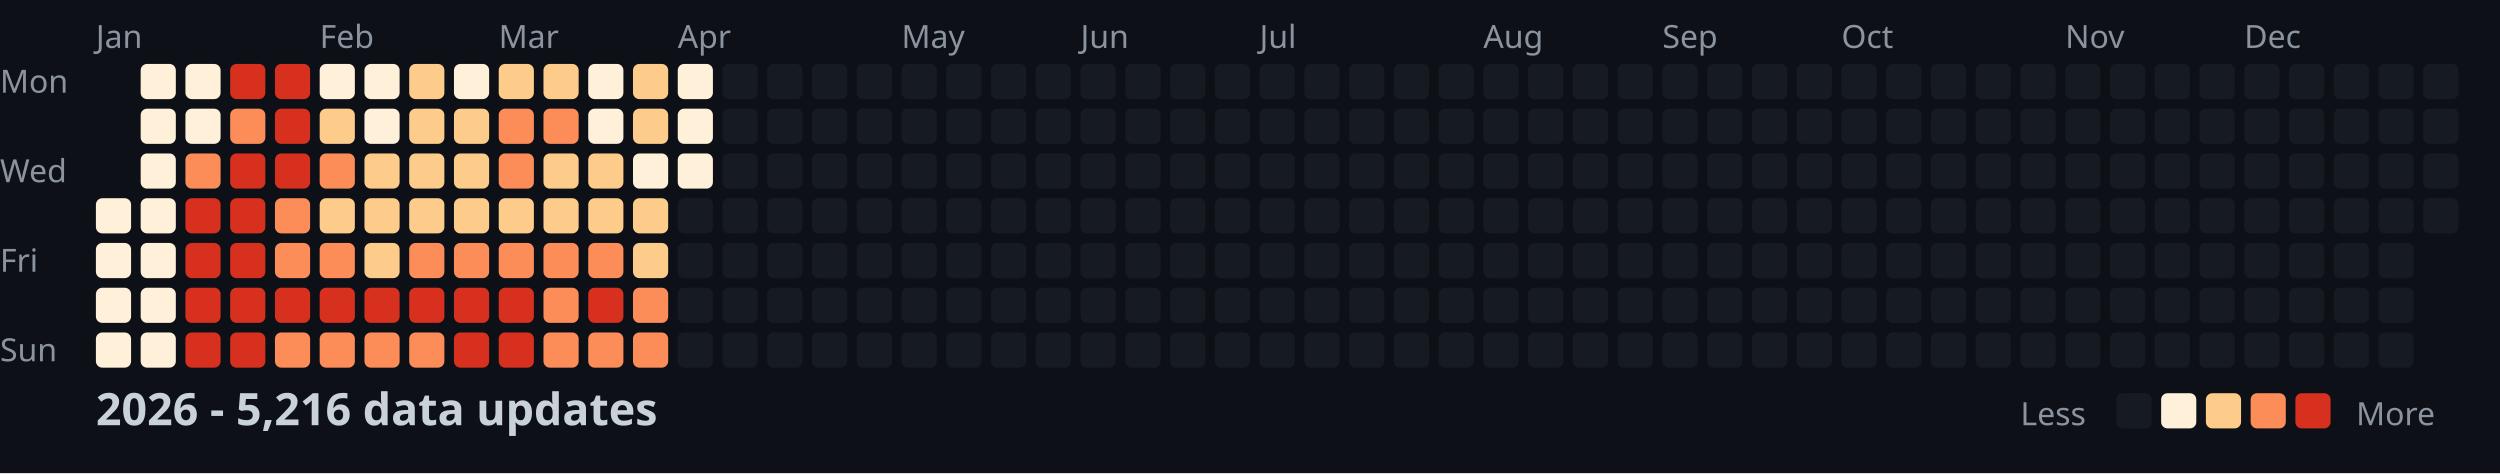
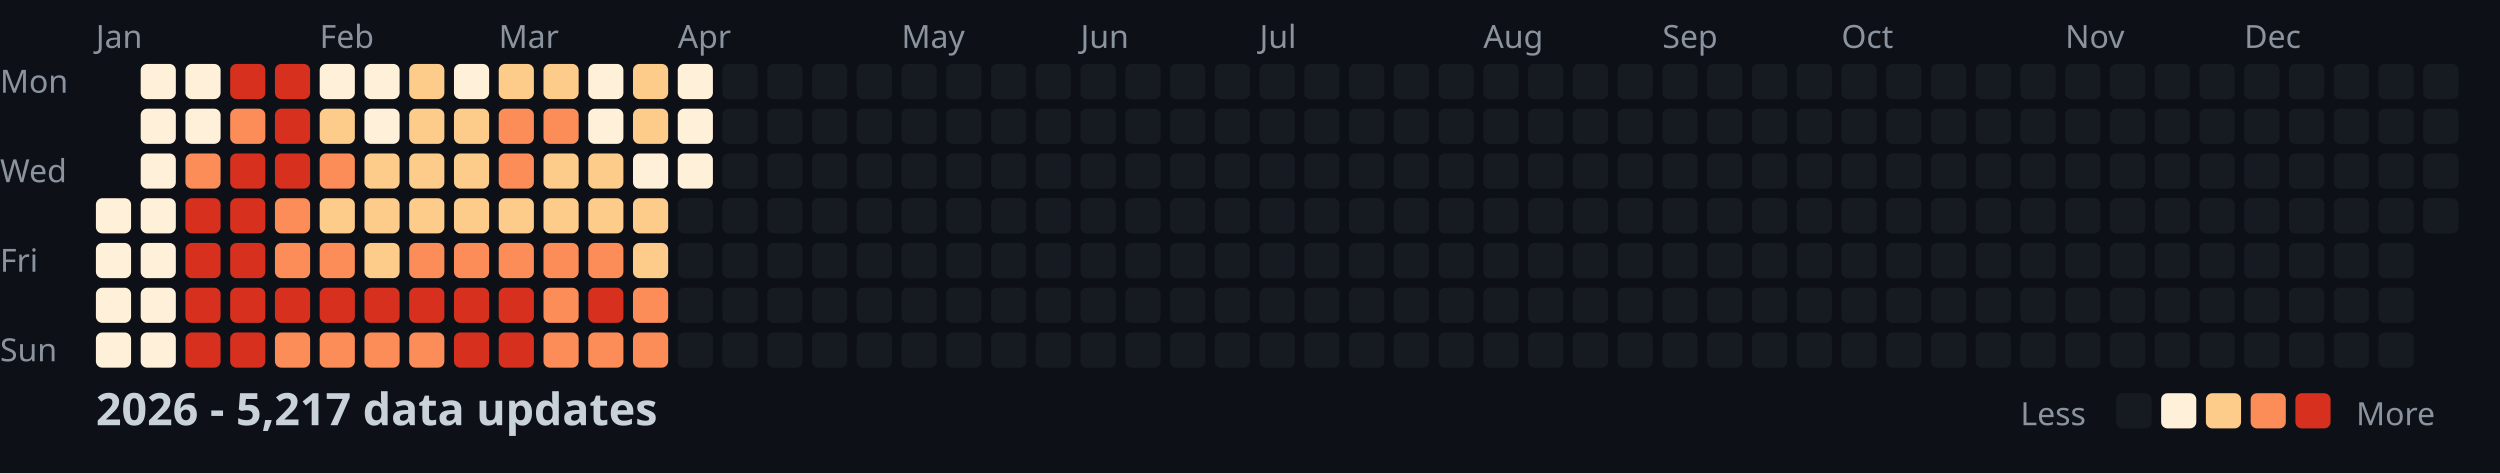
<svg xmlns="http://www.w3.org/2000/svg" width="782" height="148">
  <style>
    .month { font: 10px sans-serif; fill: #8b949e; }
    .day { font: 10px sans-serif; fill: #8b949e; }
    .title { font: bold 14px sans-serif; fill: #c9d1d9; }
    .legend { font: 10px sans-serif; fill: #8b949e; }
  </style>
  <rect width="100%" height="100%" fill="#0d1117" />
  <text x="0" y="29" class="day">Mon</text>
  <text x="0" y="57" class="day">Wed</text>
  <text x="0" y="85" class="day">Fri</text>
  <text x="0" y="113" class="day">Sun</text>
  <text x="30" y="15" class="month">Jan</text>
  <text x="100" y="15" class="month">Feb</text>
  <text x="156" y="15" class="month">Mar</text>
  <text x="212" y="15" class="month">Apr</text>
  <text x="282" y="15" class="month">May</text>
  <text x="338" y="15" class="month">Jun</text>
  <text x="394" y="15" class="month">Jul</text>
  <text x="464" y="15" class="month">Aug</text>
  <text x="520" y="15" class="month">Sep</text>
  <text x="576" y="15" class="month">Oct</text>
  <text x="646" y="15" class="month">Nov</text>
  <text x="702" y="15" class="month">Dec</text>
  <rect x="30" y="62" width="11" height="11" fill="#fef0d9" rx="2" />
  <rect x="30" y="76" width="11" height="11" fill="#fef0d9" rx="2" />
  <rect x="30" y="90" width="11" height="11" fill="#fef0d9" rx="2" />
  <rect x="30" y="104" width="11" height="11" fill="#fef0d9" rx="2" />
  <rect x="44" y="20" width="11" height="11" fill="#fef0d9" rx="2" />
  <rect x="44" y="34" width="11" height="11" fill="#fef0d9" rx="2" />
  <rect x="44" y="48" width="11" height="11" fill="#fef0d9" rx="2" />
  <rect x="44" y="62" width="11" height="11" fill="#fef0d9" rx="2" />
  <rect x="44" y="76" width="11" height="11" fill="#fef0d9" rx="2" />
  <rect x="44" y="90" width="11" height="11" fill="#fef0d9" rx="2" />
  <rect x="44" y="104" width="11" height="11" fill="#fef0d9" rx="2" />
  <rect x="58" y="20" width="11" height="11" fill="#fef0d9" rx="2" />
  <rect x="58" y="34" width="11" height="11" fill="#fef0d9" rx="2" />
  <rect x="58" y="48" width="11" height="11" fill="#fc8d59" rx="2" />
  <rect x="58" y="62" width="11" height="11" fill="#d7301f" rx="2" />
  <rect x="58" y="76" width="11" height="11" fill="#d7301f" rx="2" />
  <rect x="58" y="90" width="11" height="11" fill="#d7301f" rx="2" />
  <rect x="58" y="104" width="11" height="11" fill="#d7301f" rx="2" />
  <rect x="72" y="20" width="11" height="11" fill="#d7301f" rx="2" />
  <rect x="72" y="34" width="11" height="11" fill="#fc8d59" rx="2" />
  <rect x="72" y="48" width="11" height="11" fill="#d7301f" rx="2" />
  <rect x="72" y="62" width="11" height="11" fill="#d7301f" rx="2" />
  <rect x="72" y="76" width="11" height="11" fill="#d7301f" rx="2" />
  <rect x="72" y="90" width="11" height="11" fill="#d7301f" rx="2" />
  <rect x="72" y="104" width="11" height="11" fill="#d7301f" rx="2" />
  <rect x="86" y="20" width="11" height="11" fill="#d7301f" rx="2" />
  <rect x="86" y="34" width="11" height="11" fill="#d7301f" rx="2" />
  <rect x="86" y="48" width="11" height="11" fill="#d7301f" rx="2" />
  <rect x="86" y="62" width="11" height="11" fill="#fc8d59" rx="2" />
  <rect x="86" y="76" width="11" height="11" fill="#fc8d59" rx="2" />
  <rect x="86" y="90" width="11" height="11" fill="#d7301f" rx="2" />
  <rect x="86" y="104" width="11" height="11" fill="#fc8d59" rx="2" />
  <rect x="100" y="20" width="11" height="11" fill="#fef0d9" rx="2" />
  <rect x="100" y="34" width="11" height="11" fill="#fdcc8a" rx="2" />
  <rect x="100" y="48" width="11" height="11" fill="#fc8d59" rx="2" />
  <rect x="100" y="62" width="11" height="11" fill="#fdcc8a" rx="2" />
  <rect x="100" y="76" width="11" height="11" fill="#fc8d59" rx="2" />
  <rect x="100" y="90" width="11" height="11" fill="#d7301f" rx="2" />
  <rect x="100" y="104" width="11" height="11" fill="#fc8d59" rx="2" />
  <rect x="114" y="20" width="11" height="11" fill="#fef0d9" rx="2" />
  <rect x="114" y="34" width="11" height="11" fill="#fef0d9" rx="2" />
  <rect x="114" y="48" width="11" height="11" fill="#fdcc8a" rx="2" />
  <rect x="114" y="62" width="11" height="11" fill="#fdcc8a" rx="2" />
  <rect x="114" y="76" width="11" height="11" fill="#fdcc8a" rx="2" />
  <rect x="114" y="90" width="11" height="11" fill="#d7301f" rx="2" />
  <rect x="114" y="104" width="11" height="11" fill="#fc8d59" rx="2" />
  <rect x="128" y="20" width="11" height="11" fill="#fdcc8a" rx="2" />
  <rect x="128" y="34" width="11" height="11" fill="#fdcc8a" rx="2" />
  <rect x="128" y="48" width="11" height="11" fill="#fdcc8a" rx="2" />
  <rect x="128" y="62" width="11" height="11" fill="#fdcc8a" rx="2" />
  <rect x="128" y="76" width="11" height="11" fill="#fc8d59" rx="2" />
  <rect x="128" y="90" width="11" height="11" fill="#d7301f" rx="2" />
  <rect x="128" y="104" width="11" height="11" fill="#fc8d59" rx="2" />
  <rect x="142" y="20" width="11" height="11" fill="#fef0d9" rx="2" />
  <rect x="142" y="34" width="11" height="11" fill="#fdcc8a" rx="2" />
  <rect x="142" y="48" width="11" height="11" fill="#fdcc8a" rx="2" />
  <rect x="142" y="62" width="11" height="11" fill="#fdcc8a" rx="2" />
  <rect x="142" y="76" width="11" height="11" fill="#fc8d59" rx="2" />
  <rect x="142" y="90" width="11" height="11" fill="#d7301f" rx="2" />
  <rect x="142" y="104" width="11" height="11" fill="#d7301f" rx="2" />
  <rect x="156" y="20" width="11" height="11" fill="#fdcc8a" rx="2" />
  <rect x="156" y="34" width="11" height="11" fill="#fc8d59" rx="2" />
  <rect x="156" y="48" width="11" height="11" fill="#fc8d59" rx="2" />
  <rect x="156" y="62" width="11" height="11" fill="#fdcc8a" rx="2" />
  <rect x="156" y="76" width="11" height="11" fill="#fc8d59" rx="2" />
  <rect x="156" y="90" width="11" height="11" fill="#d7301f" rx="2" />
  <rect x="156" y="104" width="11" height="11" fill="#d7301f" rx="2" />
  <rect x="170" y="20" width="11" height="11" fill="#fdcc8a" rx="2" />
  <rect x="170" y="34" width="11" height="11" fill="#fc8d59" rx="2" />
  <rect x="170" y="48" width="11" height="11" fill="#fdcc8a" rx="2" />
  <rect x="170" y="62" width="11" height="11" fill="#fdcc8a" rx="2" />
  <rect x="170" y="76" width="11" height="11" fill="#fc8d59" rx="2" />
  <rect x="170" y="90" width="11" height="11" fill="#fc8d59" rx="2" />
  <rect x="170" y="104" width="11" height="11" fill="#fc8d59" rx="2" />
  <rect x="184" y="20" width="11" height="11" fill="#fef0d9" rx="2" />
  <rect x="184" y="34" width="11" height="11" fill="#fef0d9" rx="2" />
  <rect x="184" y="48" width="11" height="11" fill="#fdcc8a" rx="2" />
  <rect x="184" y="62" width="11" height="11" fill="#fdcc8a" rx="2" />
  <rect x="184" y="76" width="11" height="11" fill="#fc8d59" rx="2" />
  <rect x="184" y="90" width="11" height="11" fill="#d7301f" rx="2" />
  <rect x="184" y="104" width="11" height="11" fill="#fc8d59" rx="2" />
  <rect x="198" y="20" width="11" height="11" fill="#fdcc8a" rx="2" />
  <rect x="198" y="34" width="11" height="11" fill="#fdcc8a" rx="2" />
  <rect x="198" y="48" width="11" height="11" fill="#fef0d9" rx="2" />
  <rect x="198" y="62" width="11" height="11" fill="#fdcc8a" rx="2" />
  <rect x="198" y="76" width="11" height="11" fill="#fdcc8a" rx="2" />
  <rect x="198" y="90" width="11" height="11" fill="#fc8d59" rx="2" />
  <rect x="198" y="104" width="11" height="11" fill="#fc8d59" rx="2" />
  <rect x="212" y="20" width="11" height="11" fill="#fef0d9" rx="2" />
  <rect x="212" y="34" width="11" height="11" fill="#fef0d9" rx="2" />
  <rect x="212" y="48" width="11" height="11" fill="#fef0d9" rx="2" />
  <rect x="212" y="62" width="11" height="11" fill="#161b22" rx="2" />
  <rect x="212" y="76" width="11" height="11" fill="#161b22" rx="2" />
  <rect x="212" y="90" width="11" height="11" fill="#161b22" rx="2" />
  <rect x="212" y="104" width="11" height="11" fill="#161b22" rx="2" />
  <rect x="226" y="20" width="11" height="11" fill="#161b22" rx="2" />
  <rect x="226" y="34" width="11" height="11" fill="#161b22" rx="2" />
  <rect x="226" y="48" width="11" height="11" fill="#161b22" rx="2" />
  <rect x="226" y="62" width="11" height="11" fill="#161b22" rx="2" />
  <rect x="226" y="76" width="11" height="11" fill="#161b22" rx="2" />
  <rect x="226" y="90" width="11" height="11" fill="#161b22" rx="2" />
  <rect x="226" y="104" width="11" height="11" fill="#161b22" rx="2" />
  <rect x="240" y="20" width="11" height="11" fill="#161b22" rx="2" />
  <rect x="240" y="34" width="11" height="11" fill="#161b22" rx="2" />
  <rect x="240" y="48" width="11" height="11" fill="#161b22" rx="2" />
  <rect x="240" y="62" width="11" height="11" fill="#161b22" rx="2" />
  <rect x="240" y="76" width="11" height="11" fill="#161b22" rx="2" />
  <rect x="240" y="90" width="11" height="11" fill="#161b22" rx="2" />
  <rect x="240" y="104" width="11" height="11" fill="#161b22" rx="2" />
  <rect x="254" y="20" width="11" height="11" fill="#161b22" rx="2" />
  <rect x="254" y="34" width="11" height="11" fill="#161b22" rx="2" />
  <rect x="254" y="48" width="11" height="11" fill="#161b22" rx="2" />
  <rect x="254" y="62" width="11" height="11" fill="#161b22" rx="2" />
  <rect x="254" y="76" width="11" height="11" fill="#161b22" rx="2" />
  <rect x="254" y="90" width="11" height="11" fill="#161b22" rx="2" />
  <rect x="254" y="104" width="11" height="11" fill="#161b22" rx="2" />
  <rect x="268" y="20" width="11" height="11" fill="#161b22" rx="2" />
  <rect x="268" y="34" width="11" height="11" fill="#161b22" rx="2" />
  <rect x="268" y="48" width="11" height="11" fill="#161b22" rx="2" />
  <rect x="268" y="62" width="11" height="11" fill="#161b22" rx="2" />
  <rect x="268" y="76" width="11" height="11" fill="#161b22" rx="2" />
  <rect x="268" y="90" width="11" height="11" fill="#161b22" rx="2" />
  <rect x="268" y="104" width="11" height="11" fill="#161b22" rx="2" />
  <rect x="282" y="20" width="11" height="11" fill="#161b22" rx="2" />
  <rect x="282" y="34" width="11" height="11" fill="#161b22" rx="2" />
  <rect x="282" y="48" width="11" height="11" fill="#161b22" rx="2" />
  <rect x="282" y="62" width="11" height="11" fill="#161b22" rx="2" />
  <rect x="282" y="76" width="11" height="11" fill="#161b22" rx="2" />
  <rect x="282" y="90" width="11" height="11" fill="#161b22" rx="2" />
  <rect x="282" y="104" width="11" height="11" fill="#161b22" rx="2" />
  <rect x="296" y="20" width="11" height="11" fill="#161b22" rx="2" />
  <rect x="296" y="34" width="11" height="11" fill="#161b22" rx="2" />
  <rect x="296" y="48" width="11" height="11" fill="#161b22" rx="2" />
  <rect x="296" y="62" width="11" height="11" fill="#161b22" rx="2" />
  <rect x="296" y="76" width="11" height="11" fill="#161b22" rx="2" />
  <rect x="296" y="90" width="11" height="11" fill="#161b22" rx="2" />
  <rect x="296" y="104" width="11" height="11" fill="#161b22" rx="2" />
  <rect x="310" y="20" width="11" height="11" fill="#161b22" rx="2" />
  <rect x="310" y="34" width="11" height="11" fill="#161b22" rx="2" />
  <rect x="310" y="48" width="11" height="11" fill="#161b22" rx="2" />
  <rect x="310" y="62" width="11" height="11" fill="#161b22" rx="2" />
  <rect x="310" y="76" width="11" height="11" fill="#161b22" rx="2" />
  <rect x="310" y="90" width="11" height="11" fill="#161b22" rx="2" />
  <rect x="310" y="104" width="11" height="11" fill="#161b22" rx="2" />
  <rect x="324" y="20" width="11" height="11" fill="#161b22" rx="2" />
  <rect x="324" y="34" width="11" height="11" fill="#161b22" rx="2" />
  <rect x="324" y="48" width="11" height="11" fill="#161b22" rx="2" />
  <rect x="324" y="62" width="11" height="11" fill="#161b22" rx="2" />
  <rect x="324" y="76" width="11" height="11" fill="#161b22" rx="2" />
  <rect x="324" y="90" width="11" height="11" fill="#161b22" rx="2" />
  <rect x="324" y="104" width="11" height="11" fill="#161b22" rx="2" />
  <rect x="338" y="20" width="11" height="11" fill="#161b22" rx="2" />
  <rect x="338" y="34" width="11" height="11" fill="#161b22" rx="2" />
  <rect x="338" y="48" width="11" height="11" fill="#161b22" rx="2" />
  <rect x="338" y="62" width="11" height="11" fill="#161b22" rx="2" />
  <rect x="338" y="76" width="11" height="11" fill="#161b22" rx="2" />
  <rect x="338" y="90" width="11" height="11" fill="#161b22" rx="2" />
  <rect x="338" y="104" width="11" height="11" fill="#161b22" rx="2" />
  <rect x="352" y="20" width="11" height="11" fill="#161b22" rx="2" />
  <rect x="352" y="34" width="11" height="11" fill="#161b22" rx="2" />
  <rect x="352" y="48" width="11" height="11" fill="#161b22" rx="2" />
  <rect x="352" y="62" width="11" height="11" fill="#161b22" rx="2" />
  <rect x="352" y="76" width="11" height="11" fill="#161b22" rx="2" />
  <rect x="352" y="90" width="11" height="11" fill="#161b22" rx="2" />
  <rect x="352" y="104" width="11" height="11" fill="#161b22" rx="2" />
  <rect x="366" y="20" width="11" height="11" fill="#161b22" rx="2" />
  <rect x="366" y="34" width="11" height="11" fill="#161b22" rx="2" />
  <rect x="366" y="48" width="11" height="11" fill="#161b22" rx="2" />
  <rect x="366" y="62" width="11" height="11" fill="#161b22" rx="2" />
  <rect x="366" y="76" width="11" height="11" fill="#161b22" rx="2" />
  <rect x="366" y="90" width="11" height="11" fill="#161b22" rx="2" />
  <rect x="366" y="104" width="11" height="11" fill="#161b22" rx="2" />
  <rect x="380" y="20" width="11" height="11" fill="#161b22" rx="2" />
  <rect x="380" y="34" width="11" height="11" fill="#161b22" rx="2" />
  <rect x="380" y="48" width="11" height="11" fill="#161b22" rx="2" />
  <rect x="380" y="62" width="11" height="11" fill="#161b22" rx="2" />
  <rect x="380" y="76" width="11" height="11" fill="#161b22" rx="2" />
  <rect x="380" y="90" width="11" height="11" fill="#161b22" rx="2" />
  <rect x="380" y="104" width="11" height="11" fill="#161b22" rx="2" />
  <rect x="394" y="20" width="11" height="11" fill="#161b22" rx="2" />
  <rect x="394" y="34" width="11" height="11" fill="#161b22" rx="2" />
  <rect x="394" y="48" width="11" height="11" fill="#161b22" rx="2" />
  <rect x="394" y="62" width="11" height="11" fill="#161b22" rx="2" />
  <rect x="394" y="76" width="11" height="11" fill="#161b22" rx="2" />
  <rect x="394" y="90" width="11" height="11" fill="#161b22" rx="2" />
  <rect x="394" y="104" width="11" height="11" fill="#161b22" rx="2" />
  <rect x="408" y="20" width="11" height="11" fill="#161b22" rx="2" />
  <rect x="408" y="34" width="11" height="11" fill="#161b22" rx="2" />
  <rect x="408" y="48" width="11" height="11" fill="#161b22" rx="2" />
  <rect x="408" y="62" width="11" height="11" fill="#161b22" rx="2" />
  <rect x="408" y="76" width="11" height="11" fill="#161b22" rx="2" />
  <rect x="408" y="90" width="11" height="11" fill="#161b22" rx="2" />
  <rect x="408" y="104" width="11" height="11" fill="#161b22" rx="2" />
  <rect x="422" y="20" width="11" height="11" fill="#161b22" rx="2" />
  <rect x="422" y="34" width="11" height="11" fill="#161b22" rx="2" />
  <rect x="422" y="48" width="11" height="11" fill="#161b22" rx="2" />
  <rect x="422" y="62" width="11" height="11" fill="#161b22" rx="2" />
  <rect x="422" y="76" width="11" height="11" fill="#161b22" rx="2" />
  <rect x="422" y="90" width="11" height="11" fill="#161b22" rx="2" />
  <rect x="422" y="104" width="11" height="11" fill="#161b22" rx="2" />
  <rect x="436" y="20" width="11" height="11" fill="#161b22" rx="2" />
  <rect x="436" y="34" width="11" height="11" fill="#161b22" rx="2" />
  <rect x="436" y="48" width="11" height="11" fill="#161b22" rx="2" />
  <rect x="436" y="62" width="11" height="11" fill="#161b22" rx="2" />
  <rect x="436" y="76" width="11" height="11" fill="#161b22" rx="2" />
  <rect x="436" y="90" width="11" height="11" fill="#161b22" rx="2" />
  <rect x="436" y="104" width="11" height="11" fill="#161b22" rx="2" />
  <rect x="450" y="20" width="11" height="11" fill="#161b22" rx="2" />
  <rect x="450" y="34" width="11" height="11" fill="#161b22" rx="2" />
  <rect x="450" y="48" width="11" height="11" fill="#161b22" rx="2" />
  <rect x="450" y="62" width="11" height="11" fill="#161b22" rx="2" />
  <rect x="450" y="76" width="11" height="11" fill="#161b22" rx="2" />
  <rect x="450" y="90" width="11" height="11" fill="#161b22" rx="2" />
  <rect x="450" y="104" width="11" height="11" fill="#161b22" rx="2" />
  <rect x="464" y="20" width="11" height="11" fill="#161b22" rx="2" />
  <rect x="464" y="34" width="11" height="11" fill="#161b22" rx="2" />
  <rect x="464" y="48" width="11" height="11" fill="#161b22" rx="2" />
  <rect x="464" y="62" width="11" height="11" fill="#161b22" rx="2" />
  <rect x="464" y="76" width="11" height="11" fill="#161b22" rx="2" />
  <rect x="464" y="90" width="11" height="11" fill="#161b22" rx="2" />
  <rect x="464" y="104" width="11" height="11" fill="#161b22" rx="2" />
  <rect x="478" y="20" width="11" height="11" fill="#161b22" rx="2" />
  <rect x="478" y="34" width="11" height="11" fill="#161b22" rx="2" />
  <rect x="478" y="48" width="11" height="11" fill="#161b22" rx="2" />
  <rect x="478" y="62" width="11" height="11" fill="#161b22" rx="2" />
  <rect x="478" y="76" width="11" height="11" fill="#161b22" rx="2" />
  <rect x="478" y="90" width="11" height="11" fill="#161b22" rx="2" />
  <rect x="478" y="104" width="11" height="11" fill="#161b22" rx="2" />
  <rect x="492" y="20" width="11" height="11" fill="#161b22" rx="2" />
  <rect x="492" y="34" width="11" height="11" fill="#161b22" rx="2" />
  <rect x="492" y="48" width="11" height="11" fill="#161b22" rx="2" />
  <rect x="492" y="62" width="11" height="11" fill="#161b22" rx="2" />
  <rect x="492" y="76" width="11" height="11" fill="#161b22" rx="2" />
  <rect x="492" y="90" width="11" height="11" fill="#161b22" rx="2" />
  <rect x="492" y="104" width="11" height="11" fill="#161b22" rx="2" />
  <rect x="506" y="20" width="11" height="11" fill="#161b22" rx="2" />
  <rect x="506" y="34" width="11" height="11" fill="#161b22" rx="2" />
  <rect x="506" y="48" width="11" height="11" fill="#161b22" rx="2" />
  <rect x="506" y="62" width="11" height="11" fill="#161b22" rx="2" />
  <rect x="506" y="76" width="11" height="11" fill="#161b22" rx="2" />
  <rect x="506" y="90" width="11" height="11" fill="#161b22" rx="2" />
  <rect x="506" y="104" width="11" height="11" fill="#161b22" rx="2" />
  <rect x="520" y="20" width="11" height="11" fill="#161b22" rx="2" />
  <rect x="520" y="34" width="11" height="11" fill="#161b22" rx="2" />
  <rect x="520" y="48" width="11" height="11" fill="#161b22" rx="2" />
  <rect x="520" y="62" width="11" height="11" fill="#161b22" rx="2" />
  <rect x="520" y="76" width="11" height="11" fill="#161b22" rx="2" />
  <rect x="520" y="90" width="11" height="11" fill="#161b22" rx="2" />
  <rect x="520" y="104" width="11" height="11" fill="#161b22" rx="2" />
  <rect x="534" y="20" width="11" height="11" fill="#161b22" rx="2" />
  <rect x="534" y="34" width="11" height="11" fill="#161b22" rx="2" />
  <rect x="534" y="48" width="11" height="11" fill="#161b22" rx="2" />
  <rect x="534" y="62" width="11" height="11" fill="#161b22" rx="2" />
  <rect x="534" y="76" width="11" height="11" fill="#161b22" rx="2" />
  <rect x="534" y="90" width="11" height="11" fill="#161b22" rx="2" />
  <rect x="534" y="104" width="11" height="11" fill="#161b22" rx="2" />
  <rect x="548" y="20" width="11" height="11" fill="#161b22" rx="2" />
  <rect x="548" y="34" width="11" height="11" fill="#161b22" rx="2" />
  <rect x="548" y="48" width="11" height="11" fill="#161b22" rx="2" />
  <rect x="548" y="62" width="11" height="11" fill="#161b22" rx="2" />
  <rect x="548" y="76" width="11" height="11" fill="#161b22" rx="2" />
  <rect x="548" y="90" width="11" height="11" fill="#161b22" rx="2" />
  <rect x="548" y="104" width="11" height="11" fill="#161b22" rx="2" />
  <rect x="562" y="20" width="11" height="11" fill="#161b22" rx="2" />
  <rect x="562" y="34" width="11" height="11" fill="#161b22" rx="2" />
  <rect x="562" y="48" width="11" height="11" fill="#161b22" rx="2" />
  <rect x="562" y="62" width="11" height="11" fill="#161b22" rx="2" />
  <rect x="562" y="76" width="11" height="11" fill="#161b22" rx="2" />
  <rect x="562" y="90" width="11" height="11" fill="#161b22" rx="2" />
  <rect x="562" y="104" width="11" height="11" fill="#161b22" rx="2" />
  <rect x="576" y="20" width="11" height="11" fill="#161b22" rx="2" />
  <rect x="576" y="34" width="11" height="11" fill="#161b22" rx="2" />
  <rect x="576" y="48" width="11" height="11" fill="#161b22" rx="2" />
  <rect x="576" y="62" width="11" height="11" fill="#161b22" rx="2" />
  <rect x="576" y="76" width="11" height="11" fill="#161b22" rx="2" />
  <rect x="576" y="90" width="11" height="11" fill="#161b22" rx="2" />
  <rect x="576" y="104" width="11" height="11" fill="#161b22" rx="2" />
  <rect x="590" y="20" width="11" height="11" fill="#161b22" rx="2" />
  <rect x="590" y="34" width="11" height="11" fill="#161b22" rx="2" />
  <rect x="590" y="48" width="11" height="11" fill="#161b22" rx="2" />
  <rect x="590" y="62" width="11" height="11" fill="#161b22" rx="2" />
  <rect x="590" y="76" width="11" height="11" fill="#161b22" rx="2" />
  <rect x="590" y="90" width="11" height="11" fill="#161b22" rx="2" />
  <rect x="590" y="104" width="11" height="11" fill="#161b22" rx="2" />
  <rect x="604" y="20" width="11" height="11" fill="#161b22" rx="2" />
  <rect x="604" y="34" width="11" height="11" fill="#161b22" rx="2" />
  <rect x="604" y="48" width="11" height="11" fill="#161b22" rx="2" />
  <rect x="604" y="62" width="11" height="11" fill="#161b22" rx="2" />
  <rect x="604" y="76" width="11" height="11" fill="#161b22" rx="2" />
  <rect x="604" y="90" width="11" height="11" fill="#161b22" rx="2" />
  <rect x="604" y="104" width="11" height="11" fill="#161b22" rx="2" />
  <rect x="618" y="20" width="11" height="11" fill="#161b22" rx="2" />
  <rect x="618" y="34" width="11" height="11" fill="#161b22" rx="2" />
  <rect x="618" y="48" width="11" height="11" fill="#161b22" rx="2" />
  <rect x="618" y="62" width="11" height="11" fill="#161b22" rx="2" />
  <rect x="618" y="76" width="11" height="11" fill="#161b22" rx="2" />
  <rect x="618" y="90" width="11" height="11" fill="#161b22" rx="2" />
  <rect x="618" y="104" width="11" height="11" fill="#161b22" rx="2" />
  <rect x="632" y="20" width="11" height="11" fill="#161b22" rx="2" />
  <rect x="632" y="34" width="11" height="11" fill="#161b22" rx="2" />
  <rect x="632" y="48" width="11" height="11" fill="#161b22" rx="2" />
  <rect x="632" y="62" width="11" height="11" fill="#161b22" rx="2" />
  <rect x="632" y="76" width="11" height="11" fill="#161b22" rx="2" />
  <rect x="632" y="90" width="11" height="11" fill="#161b22" rx="2" />
  <rect x="632" y="104" width="11" height="11" fill="#161b22" rx="2" />
  <rect x="646" y="20" width="11" height="11" fill="#161b22" rx="2" />
  <rect x="646" y="34" width="11" height="11" fill="#161b22" rx="2" />
  <rect x="646" y="48" width="11" height="11" fill="#161b22" rx="2" />
  <rect x="646" y="62" width="11" height="11" fill="#161b22" rx="2" />
  <rect x="646" y="76" width="11" height="11" fill="#161b22" rx="2" />
  <rect x="646" y="90" width="11" height="11" fill="#161b22" rx="2" />
  <rect x="646" y="104" width="11" height="11" fill="#161b22" rx="2" />
  <rect x="660" y="20" width="11" height="11" fill="#161b22" rx="2" />
  <rect x="660" y="34" width="11" height="11" fill="#161b22" rx="2" />
  <rect x="660" y="48" width="11" height="11" fill="#161b22" rx="2" />
  <rect x="660" y="62" width="11" height="11" fill="#161b22" rx="2" />
  <rect x="660" y="76" width="11" height="11" fill="#161b22" rx="2" />
  <rect x="660" y="90" width="11" height="11" fill="#161b22" rx="2" />
  <rect x="660" y="104" width="11" height="11" fill="#161b22" rx="2" />
  <rect x="674" y="20" width="11" height="11" fill="#161b22" rx="2" />
  <rect x="674" y="34" width="11" height="11" fill="#161b22" rx="2" />
  <rect x="674" y="48" width="11" height="11" fill="#161b22" rx="2" />
  <rect x="674" y="62" width="11" height="11" fill="#161b22" rx="2" />
  <rect x="674" y="76" width="11" height="11" fill="#161b22" rx="2" />
  <rect x="674" y="90" width="11" height="11" fill="#161b22" rx="2" />
  <rect x="674" y="104" width="11" height="11" fill="#161b22" rx="2" />
  <rect x="688" y="20" width="11" height="11" fill="#161b22" rx="2" />
  <rect x="688" y="34" width="11" height="11" fill="#161b22" rx="2" />
  <rect x="688" y="48" width="11" height="11" fill="#161b22" rx="2" />
  <rect x="688" y="62" width="11" height="11" fill="#161b22" rx="2" />
  <rect x="688" y="76" width="11" height="11" fill="#161b22" rx="2" />
  <rect x="688" y="90" width="11" height="11" fill="#161b22" rx="2" />
  <rect x="688" y="104" width="11" height="11" fill="#161b22" rx="2" />
  <rect x="702" y="20" width="11" height="11" fill="#161b22" rx="2" />
  <rect x="702" y="34" width="11" height="11" fill="#161b22" rx="2" />
  <rect x="702" y="48" width="11" height="11" fill="#161b22" rx="2" />
  <rect x="702" y="62" width="11" height="11" fill="#161b22" rx="2" />
  <rect x="702" y="76" width="11" height="11" fill="#161b22" rx="2" />
  <rect x="702" y="90" width="11" height="11" fill="#161b22" rx="2" />
  <rect x="702" y="104" width="11" height="11" fill="#161b22" rx="2" />
  <rect x="716" y="20" width="11" height="11" fill="#161b22" rx="2" />
  <rect x="716" y="34" width="11" height="11" fill="#161b22" rx="2" />
  <rect x="716" y="48" width="11" height="11" fill="#161b22" rx="2" />
  <rect x="716" y="62" width="11" height="11" fill="#161b22" rx="2" />
  <rect x="716" y="76" width="11" height="11" fill="#161b22" rx="2" />
  <rect x="716" y="90" width="11" height="11" fill="#161b22" rx="2" />
  <rect x="716" y="104" width="11" height="11" fill="#161b22" rx="2" />
  <rect x="730" y="20" width="11" height="11" fill="#161b22" rx="2" />
  <rect x="730" y="34" width="11" height="11" fill="#161b22" rx="2" />
  <rect x="730" y="48" width="11" height="11" fill="#161b22" rx="2" />
  <rect x="730" y="62" width="11" height="11" fill="#161b22" rx="2" />
  <rect x="730" y="76" width="11" height="11" fill="#161b22" rx="2" />
  <rect x="730" y="90" width="11" height="11" fill="#161b22" rx="2" />
  <rect x="730" y="104" width="11" height="11" fill="#161b22" rx="2" />
  <rect x="744" y="20" width="11" height="11" fill="#161b22" rx="2" />
  <rect x="744" y="34" width="11" height="11" fill="#161b22" rx="2" />
  <rect x="744" y="48" width="11" height="11" fill="#161b22" rx="2" />
  <rect x="744" y="62" width="11" height="11" fill="#161b22" rx="2" />
  <rect x="744" y="76" width="11" height="11" fill="#161b22" rx="2" />
  <rect x="744" y="90" width="11" height="11" fill="#161b22" rx="2" />
  <rect x="744" y="104" width="11" height="11" fill="#161b22" rx="2" />
  <rect x="758" y="20" width="11" height="11" fill="#161b22" rx="2" />
  <rect x="758" y="34" width="11" height="11" fill="#161b22" rx="2" />
  <rect x="758" y="48" width="11" height="11" fill="#161b22" rx="2" />
  <rect x="758" y="62" width="11" height="11" fill="#161b22" rx="2" />
-   <text x="30" y="133" class="title">2026 - 5,216 data updates</text>
+   <text x="30" y="133" class="title">2026 - 5,217 data updates</text>
  <text x="632" y="133" class="legend">Less</text>
  <rect x="662" y="123" width="11" height="11" fill="#161b22" rx="2" />
  <rect x="676" y="123" width="11" height="11" fill="#fef0d9" rx="2" />
  <rect x="690" y="123" width="11" height="11" fill="#fdcc8a" rx="2" />
  <rect x="704" y="123" width="11" height="11" fill="#fc8d59" rx="2" />
  <rect x="718" y="123" width="11" height="11" fill="#d7301f" rx="2" />
  <text x="737" y="133" class="legend">More</text>
</svg>
